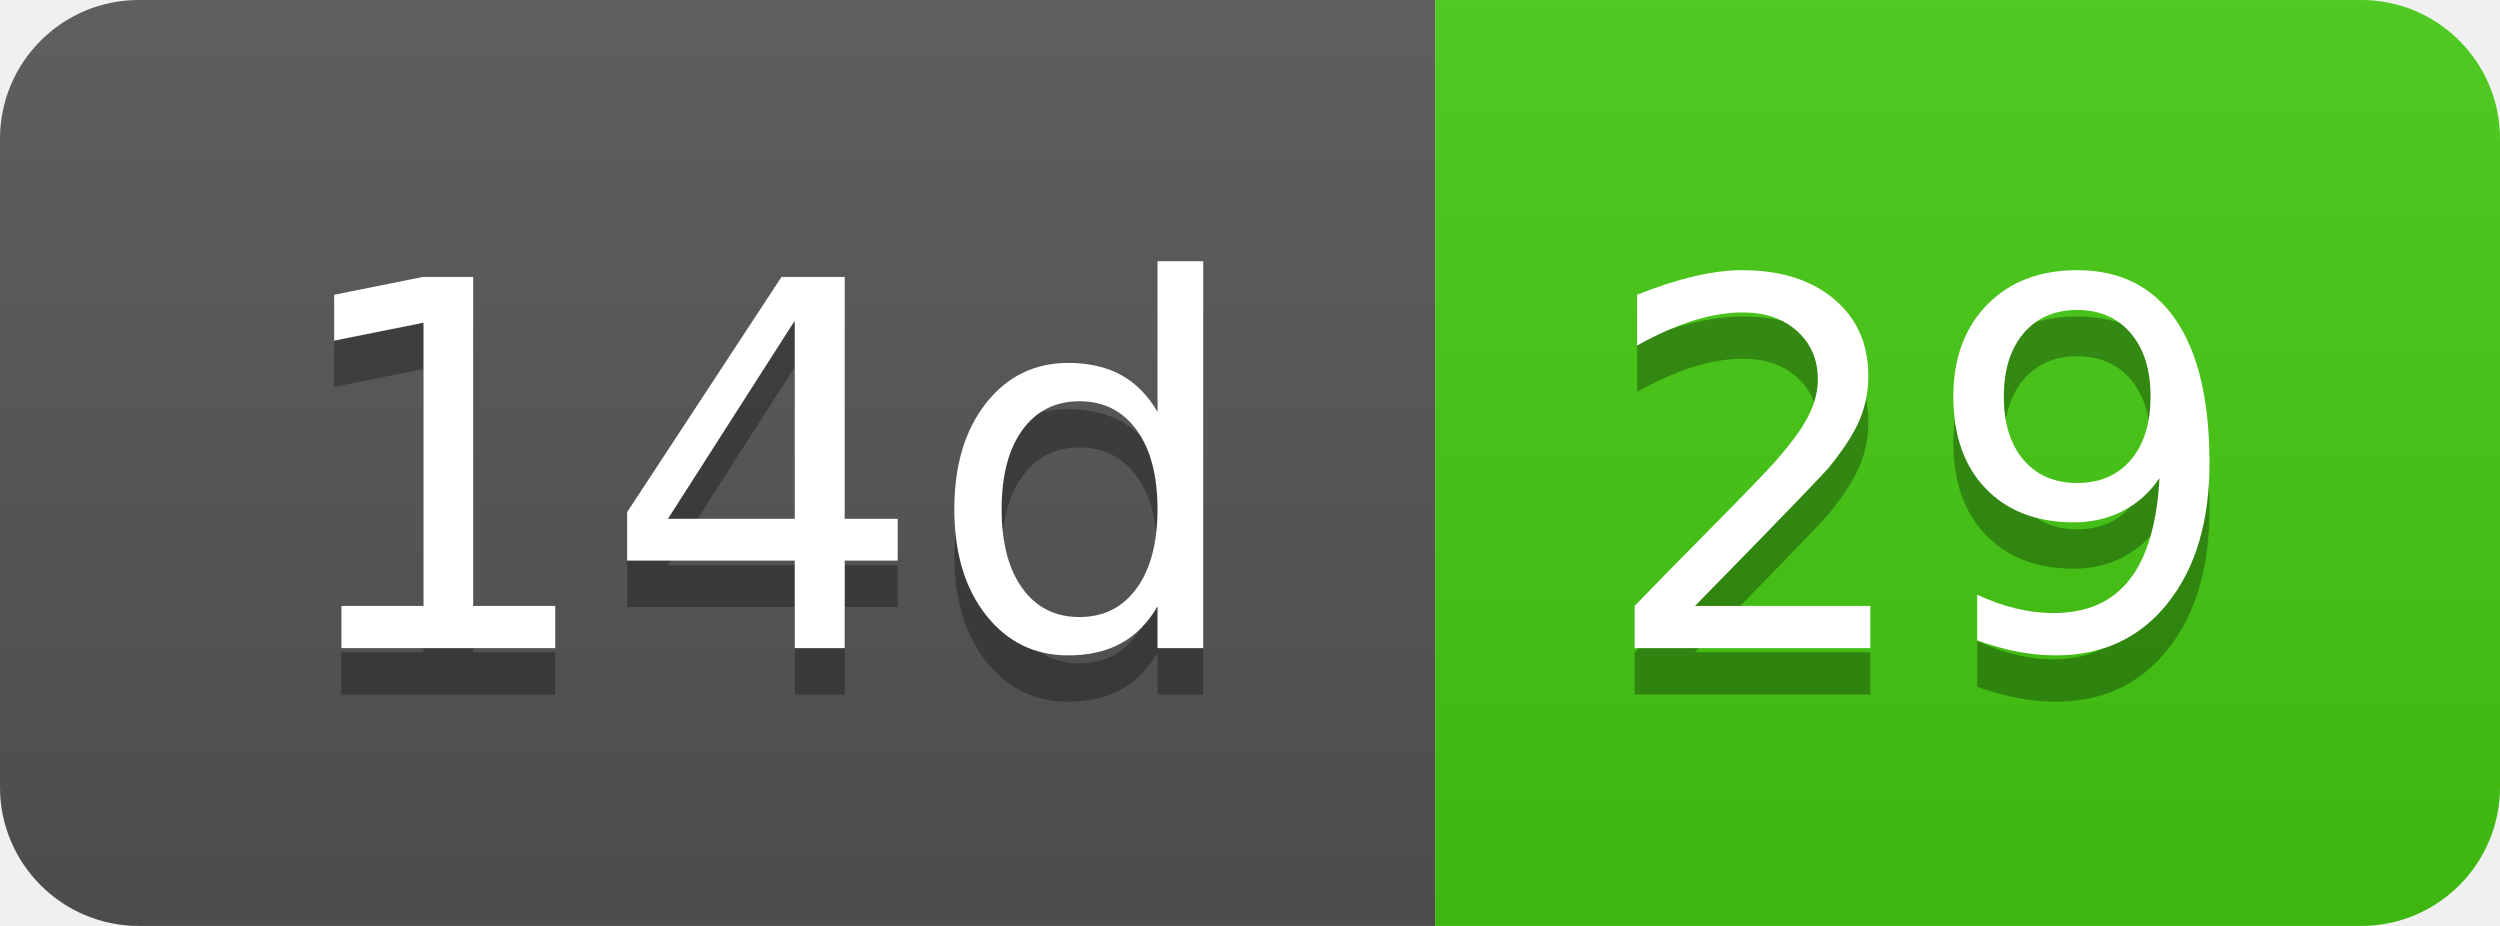
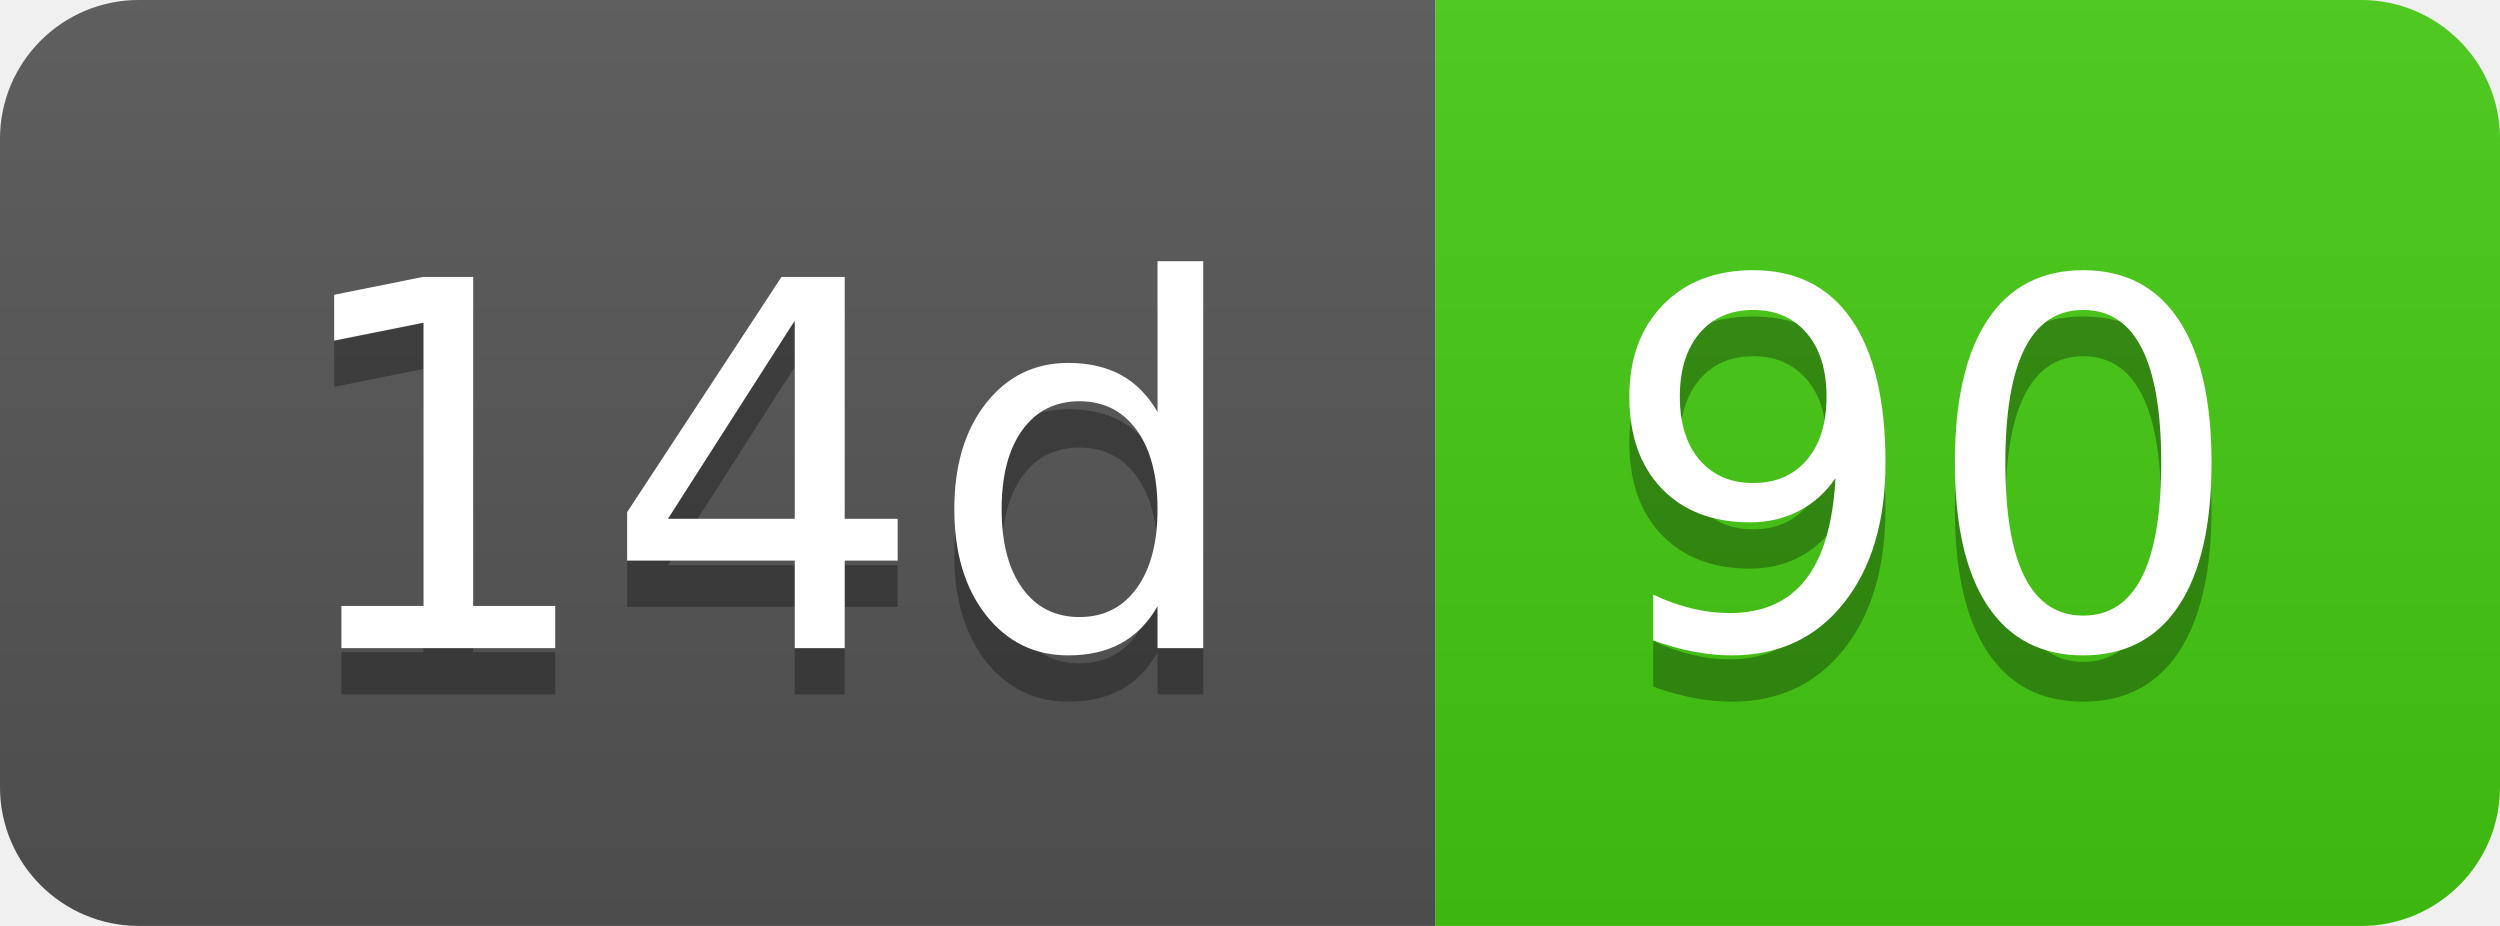
- <svg xmlns="http://www.w3.org/2000/svg" width="54" height="20" role="img" aria-label="14d: 29">
+ <svg xmlns="http://www.w3.org/2000/svg" width="54" height="20" role="img" aria-label="14d: 90">
  <linearGradient id="s" x2="0" y2="100%">
    <stop offset="0" stop-color="#bbb" stop-opacity=".1" />
    <stop offset="1" stop-opacity=".1" />
  </linearGradient>
  <clipPath id="r">
    <rect width="54" height="20" rx="3" fill="#fff" />
  </clipPath>
  <g clip-path="url(#r)">
    <rect width="31" height="20" fill="#555" />
    <rect x="31" width="23" height="20" fill="#4c1" />
    <rect width="54" height="20" fill="url(#s)" />
  </g>
  <g fill="#fff" text-anchor="middle" font-family="Verdana,Geneva,DejaVu Sans,sans-serif" text-rendering="geometricPrecision" font-size="110">
    <text aria-hidden="true" x="165" y="150" fill="#010101" fill-opacity=".3" transform="scale(.1)" textLength="210">14d</text>
    <text x="165" y="140" transform="scale(.1)" fill="#fff" textLength="210">14d</text>
-     <text aria-hidden="true" x="415" y="150" fill="#010101" fill-opacity=".3" transform="scale(.1)" textLength="130">29</text>
-     <text x="415" y="140" transform="scale(.1)" fill="#fff" textLength="130">29</text>
+     <text aria-hidden="true" x="415" y="150" fill="#010101" fill-opacity=".3" transform="scale(.1)" textLength="130">90</text>
+     <text x="415" y="140" transform="scale(.1)" fill="#fff" textLength="130">90</text>
  </g>
</svg>
